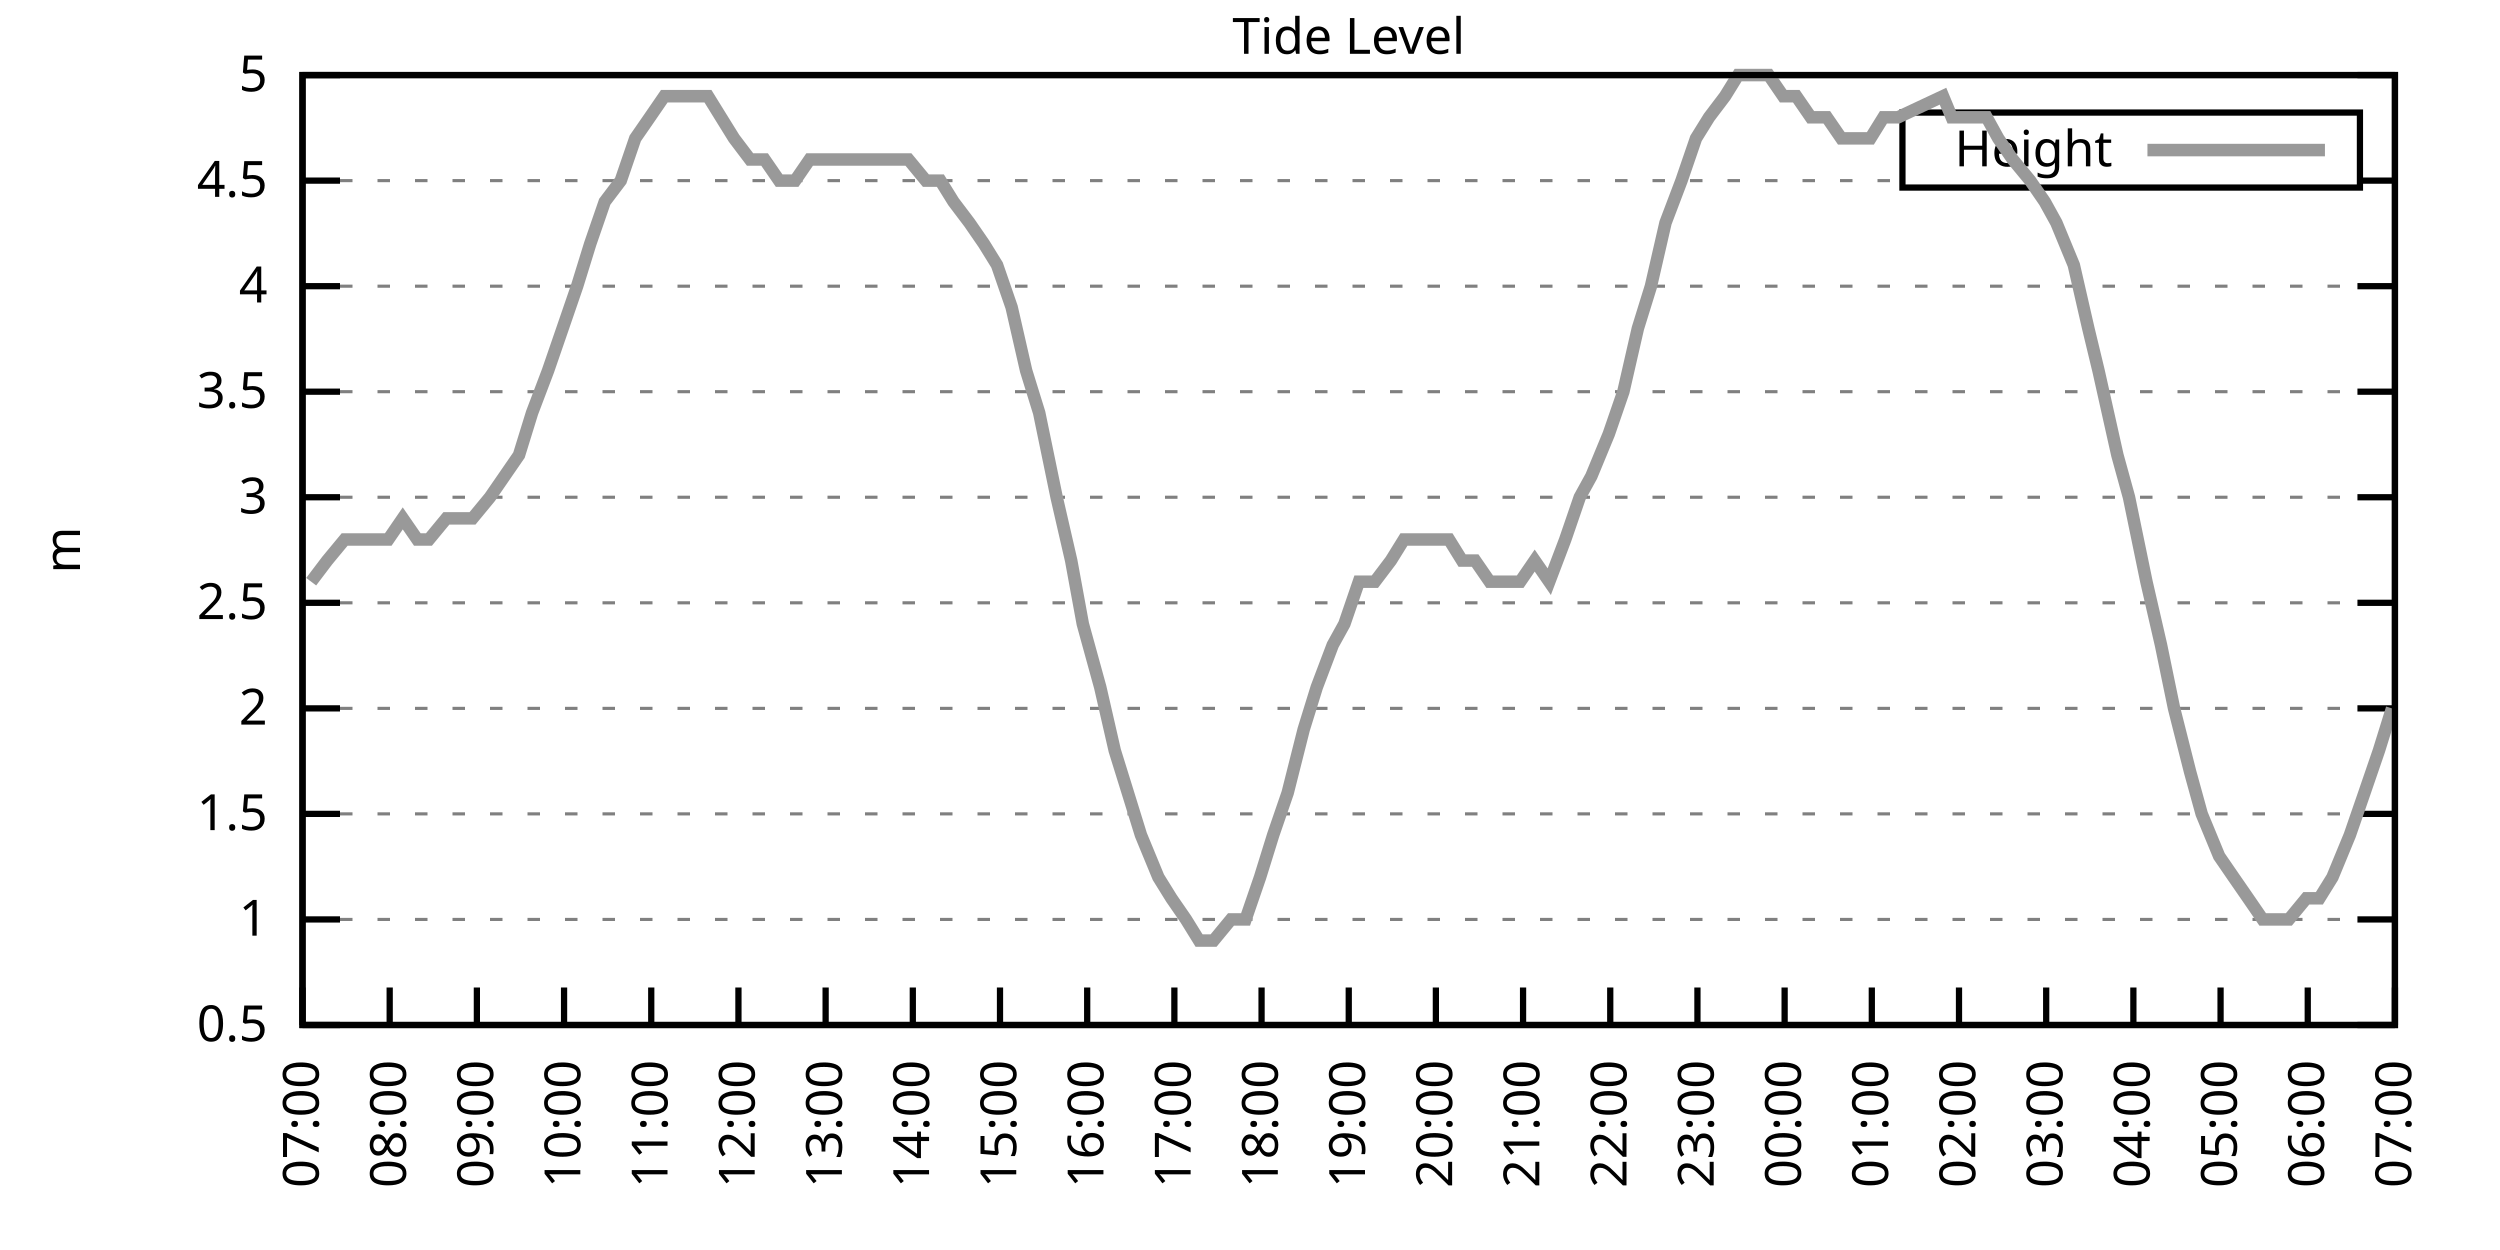
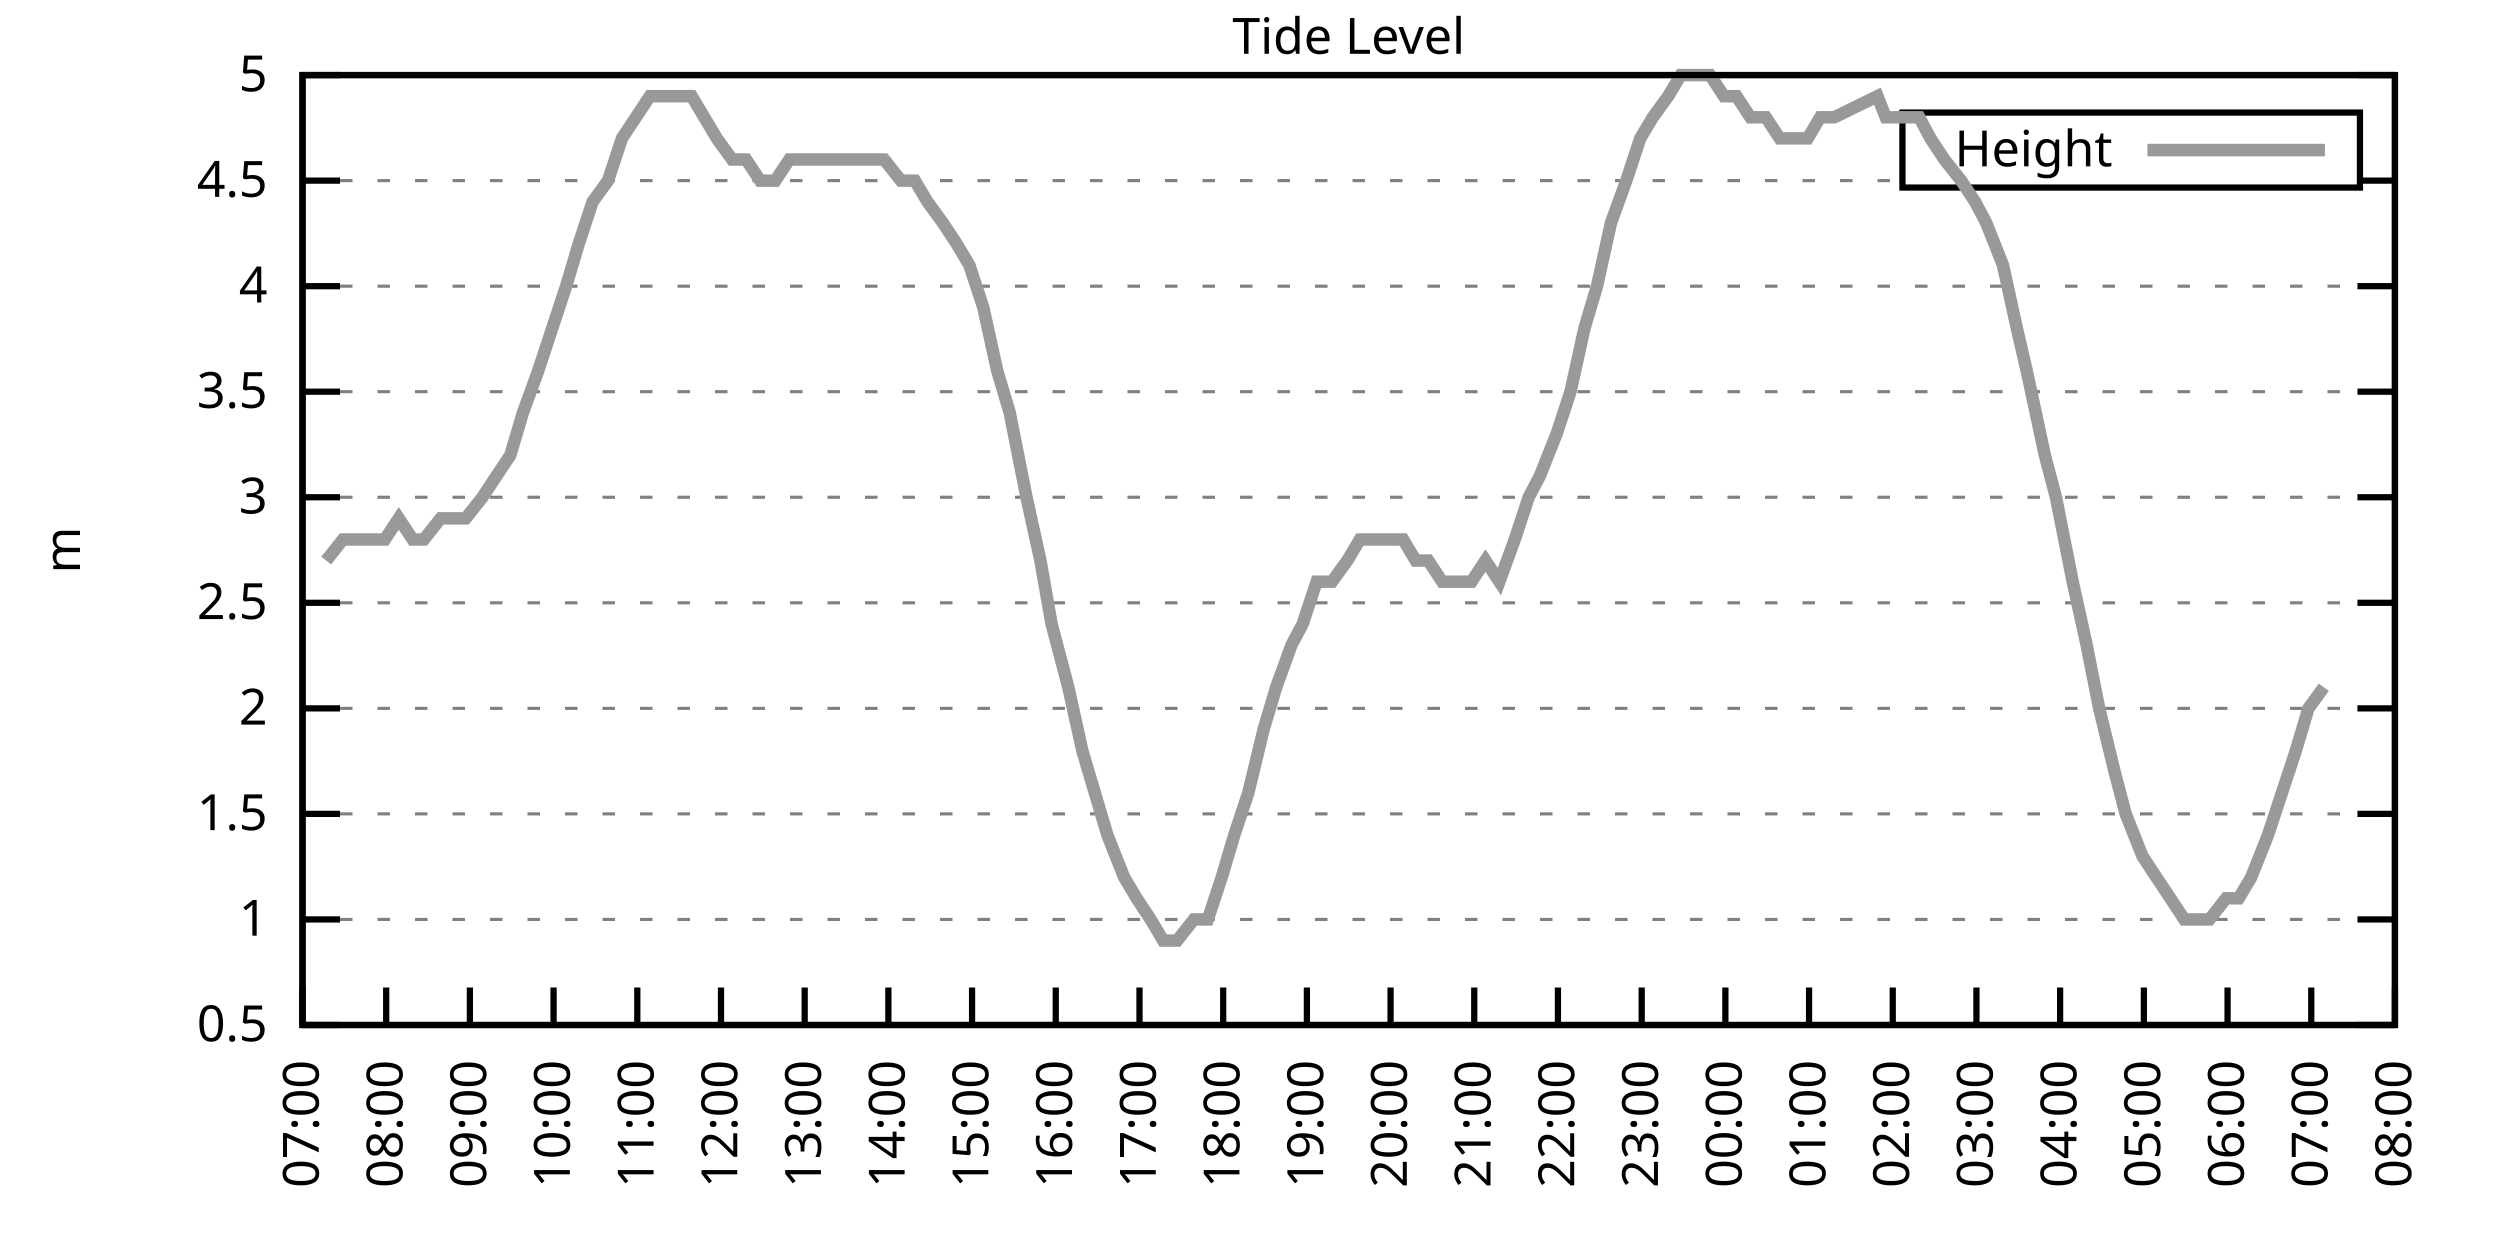
<svg xmlns="http://www.w3.org/2000/svg" xmlns:xlink="http://www.w3.org/1999/xlink" width="400" height="200" viewBox="0 0 400 200">
  <g id="gnuplot_canvas">
    <rect x="0" y="0" width="400" height="200" fill="none" />
    <defs>
      <circle id="gpDot" r="0.5" stroke-width="0.5" stroke="currentColor" />
      <path id="gpPt0" stroke-width="0.333" stroke="currentColor" d="M-1,0 h2 M0,-1 v2" />
      <path id="gpPt1" stroke-width="0.333" stroke="currentColor" d="M-1,-1 L1,1 M1,-1 L-1,1" />
      <path id="gpPt2" stroke-width="0.333" stroke="currentColor" d="M-1,0 L1,0 M0,-1 L0,1 M-1,-1 L1,1 M-1,1 L1,-1" />
      <rect id="gpPt3" stroke-width="0.333" stroke="currentColor" x="-1" y="-1" width="2" height="2" />
      <rect id="gpPt4" stroke-width="0.333" stroke="currentColor" fill="currentColor" x="-1" y="-1" width="2" height="2" />
      <circle id="gpPt5" stroke-width="0.333" stroke="currentColor" cx="0" cy="0" r="1" />
      <use xlink:href="#gpPt5" id="gpPt6" fill="currentColor" stroke="none" />
      <path id="gpPt7" stroke-width="0.333" stroke="currentColor" d="M0,-1.33 L-1.33,0.67 L1.33,0.67 z" />
      <use xlink:href="#gpPt7" id="gpPt8" fill="currentColor" stroke="none" />
      <use xlink:href="#gpPt7" id="gpPt9" stroke="currentColor" transform="rotate(180)" />
      <use xlink:href="#gpPt9" id="gpPt10" fill="currentColor" stroke="none" />
      <use xlink:href="#gpPt3" id="gpPt11" stroke="currentColor" transform="rotate(45)" />
      <use xlink:href="#gpPt11" id="gpPt12" fill="currentColor" stroke="none" />
      <path id="gpPt13" stroke-width="0.333" stroke="currentColor" d="M0,1.330 L1.265,0.411 L0.782,-1.067 L-0.782,-1.076 L-1.265,0.411 z" />
      <use xlink:href="#gpPt13" id="gpPt14" fill="currentColor" stroke="none" />
      <filter id="textbox" filterUnits="objectBoundingBox" x="0" y="0" height="1" width="1">
        <feFlood flood-color="white" flood-opacity="1" result="bgnd" />
        <feComposite in="SourceGraphic" in2="bgnd" operator="atop" />
      </filter>
      <filter id="greybox" filterUnits="objectBoundingBox" x="0" y="0" height="1" width="1">
        <feFlood flood-color="lightgrey" flood-opacity="1" result="grey" />
        <feComposite in="SourceGraphic" in2="grey" operator="atop" />
      </filter>
    </defs>
    <g fill="none" color="white" stroke="currentColor" stroke-width="1.00" stroke-linecap="butt" stroke-linejoin="miter">
</g>
    <g fill="none" color="black" stroke="currentColor" stroke-width="1.00" stroke-linecap="butt" stroke-linejoin="miter">
      <g stroke="none" shape-rendering="crispEdges">
        <polygon fill="rgb(255, 255, 255)" points="48.40,164.00 383.18,164.00 383.18,12.02 48.40,12.02 " />
      </g>
    </g>
    <g fill="none" color="black" stroke="currentColor" stroke-width="1.00" stroke-linecap="butt" stroke-linejoin="miter">
</g>
    <g fill="none" color="black" stroke="black" stroke-width="0.50" stroke-linecap="butt" stroke-linejoin="miter">
</g>
    <g fill="none" color="gray" stroke="currentColor" stroke-width="0.50" stroke-linecap="butt" stroke-linejoin="miter">
      <path stroke="gray" stroke-dasharray="2,4" class="gridline" d="M48.40,164.00 L383.19,164.00  " />
    </g>
    <g fill="none" color="gray" stroke="gray" stroke-width="1.00" stroke-linecap="butt" stroke-linejoin="miter">
</g>
    <g fill="none" color="black" stroke="currentColor" stroke-width="1.00" stroke-linecap="butt" stroke-linejoin="miter">
      <path stroke="black" d="M48.40,164.00 L54.40,164.00 M383.19,164.00 L377.19,164.00  " />
      <g transform="translate(42.80,166.60)" stroke="none" fill="black" font-family="Sans" font-size="8.00" text-anchor="end">
        <text>
          <tspan font-family="Sans"> 0.5</tspan>
        </text>
      </g>
    </g>
    <g fill="none" color="black" stroke="currentColor" stroke-width="1.00" stroke-linecap="butt" stroke-linejoin="miter">
</g>
    <g fill="none" color="black" stroke="black" stroke-width="0.50" stroke-linecap="butt" stroke-linejoin="miter">
</g>
    <g fill="none" color="gray" stroke="currentColor" stroke-width="0.50" stroke-linecap="butt" stroke-linejoin="miter">
      <path stroke="gray" stroke-dasharray="2,4" class="gridline" d="M48.40,147.11 L383.19,147.11  " />
    </g>
    <g fill="none" color="gray" stroke="gray" stroke-width="1.00" stroke-linecap="butt" stroke-linejoin="miter">
</g>
    <g fill="none" color="black" stroke="currentColor" stroke-width="1.00" stroke-linecap="butt" stroke-linejoin="miter">
      <path stroke="black" d="M48.40,147.11 L54.40,147.11 M383.19,147.11 L377.19,147.11  " />
      <g transform="translate(42.80,149.71)" stroke="none" fill="black" font-family="Sans" font-size="8.00" text-anchor="end">
        <text>
          <tspan font-family="Sans"> 1</tspan>
        </text>
      </g>
    </g>
    <g fill="none" color="black" stroke="currentColor" stroke-width="1.00" stroke-linecap="butt" stroke-linejoin="miter">
</g>
    <g fill="none" color="black" stroke="black" stroke-width="0.50" stroke-linecap="butt" stroke-linejoin="miter">
</g>
    <g fill="none" color="gray" stroke="currentColor" stroke-width="0.50" stroke-linecap="butt" stroke-linejoin="miter">
      <path stroke="gray" stroke-dasharray="2,4" class="gridline" d="M48.40,130.22 L383.19,130.22  " />
    </g>
    <g fill="none" color="gray" stroke="gray" stroke-width="1.00" stroke-linecap="butt" stroke-linejoin="miter">
</g>
    <g fill="none" color="black" stroke="currentColor" stroke-width="1.00" stroke-linecap="butt" stroke-linejoin="miter">
      <path stroke="black" d="M48.40,130.22 L54.40,130.22 M383.19,130.22 L377.19,130.22  " />
      <g transform="translate(42.80,132.82)" stroke="none" fill="black" font-family="Sans" font-size="8.00" text-anchor="end">
        <text>
          <tspan font-family="Sans"> 1.5</tspan>
        </text>
      </g>
    </g>
    <g fill="none" color="black" stroke="currentColor" stroke-width="1.00" stroke-linecap="butt" stroke-linejoin="miter">
</g>
    <g fill="none" color="black" stroke="black" stroke-width="0.50" stroke-linecap="butt" stroke-linejoin="miter">
</g>
    <g fill="none" color="gray" stroke="currentColor" stroke-width="0.50" stroke-linecap="butt" stroke-linejoin="miter">
      <path stroke="gray" stroke-dasharray="2,4" class="gridline" d="M48.40,113.34 L383.19,113.34  " />
    </g>
    <g fill="none" color="gray" stroke="gray" stroke-width="1.00" stroke-linecap="butt" stroke-linejoin="miter">
</g>
    <g fill="none" color="black" stroke="currentColor" stroke-width="1.00" stroke-linecap="butt" stroke-linejoin="miter">
      <path stroke="black" d="M48.40,113.34 L54.40,113.34 M383.19,113.34 L377.19,113.34  " />
      <g transform="translate(42.80,115.94)" stroke="none" fill="black" font-family="Sans" font-size="8.00" text-anchor="end">
        <text>
          <tspan font-family="Sans"> 2</tspan>
        </text>
      </g>
    </g>
    <g fill="none" color="black" stroke="currentColor" stroke-width="1.00" stroke-linecap="butt" stroke-linejoin="miter">
</g>
    <g fill="none" color="black" stroke="black" stroke-width="0.50" stroke-linecap="butt" stroke-linejoin="miter">
</g>
    <g fill="none" color="gray" stroke="currentColor" stroke-width="0.50" stroke-linecap="butt" stroke-linejoin="miter">
      <path stroke="gray" stroke-dasharray="2,4" class="gridline" d="M48.40,96.45 L383.19,96.45  " />
    </g>
    <g fill="none" color="gray" stroke="gray" stroke-width="1.00" stroke-linecap="butt" stroke-linejoin="miter">
</g>
    <g fill="none" color="black" stroke="currentColor" stroke-width="1.00" stroke-linecap="butt" stroke-linejoin="miter">
      <path stroke="black" d="M48.40,96.45 L54.40,96.45 M383.19,96.45 L377.19,96.45  " />
      <g transform="translate(42.80,99.05)" stroke="none" fill="black" font-family="Sans" font-size="8.00" text-anchor="end">
        <text>
          <tspan font-family="Sans"> 2.5</tspan>
        </text>
      </g>
    </g>
    <g fill="none" color="black" stroke="currentColor" stroke-width="1.00" stroke-linecap="butt" stroke-linejoin="miter">
</g>
    <g fill="none" color="black" stroke="black" stroke-width="0.50" stroke-linecap="butt" stroke-linejoin="miter">
</g>
    <g fill="none" color="gray" stroke="currentColor" stroke-width="0.50" stroke-linecap="butt" stroke-linejoin="miter">
      <path stroke="gray" stroke-dasharray="2,4" class="gridline" d="M48.40,79.56 L383.19,79.56  " />
    </g>
    <g fill="none" color="gray" stroke="gray" stroke-width="1.00" stroke-linecap="butt" stroke-linejoin="miter">
</g>
    <g fill="none" color="black" stroke="currentColor" stroke-width="1.00" stroke-linecap="butt" stroke-linejoin="miter">
      <path stroke="black" d="M48.40,79.56 L54.40,79.56 M383.19,79.56 L377.19,79.56  " />
      <g transform="translate(42.80,82.16)" stroke="none" fill="black" font-family="Sans" font-size="8.00" text-anchor="end">
        <text>
          <tspan font-family="Sans"> 3</tspan>
        </text>
      </g>
    </g>
    <g fill="none" color="black" stroke="currentColor" stroke-width="1.00" stroke-linecap="butt" stroke-linejoin="miter">
</g>
    <g fill="none" color="black" stroke="black" stroke-width="0.50" stroke-linecap="butt" stroke-linejoin="miter">
</g>
    <g fill="none" color="gray" stroke="currentColor" stroke-width="0.50" stroke-linecap="butt" stroke-linejoin="miter">
      <path stroke="gray" stroke-dasharray="2,4" class="gridline" d="M48.40,62.67 L383.19,62.67  " />
    </g>
    <g fill="none" color="gray" stroke="gray" stroke-width="1.00" stroke-linecap="butt" stroke-linejoin="miter">
</g>
    <g fill="none" color="black" stroke="currentColor" stroke-width="1.00" stroke-linecap="butt" stroke-linejoin="miter">
      <path stroke="black" d="M48.40,62.67 L54.40,62.67 M383.19,62.67 L377.19,62.67  " />
      <g transform="translate(42.80,65.27)" stroke="none" fill="black" font-family="Sans" font-size="8.00" text-anchor="end">
        <text>
          <tspan font-family="Sans"> 3.5</tspan>
        </text>
      </g>
    </g>
    <g fill="none" color="black" stroke="currentColor" stroke-width="1.00" stroke-linecap="butt" stroke-linejoin="miter">
</g>
    <g fill="none" color="black" stroke="black" stroke-width="0.50" stroke-linecap="butt" stroke-linejoin="miter">
</g>
    <g fill="none" color="gray" stroke="currentColor" stroke-width="0.50" stroke-linecap="butt" stroke-linejoin="miter">
      <path stroke="gray" stroke-dasharray="2,4" class="gridline" d="M48.40,45.79 L383.19,45.79  " />
    </g>
    <g fill="none" color="gray" stroke="gray" stroke-width="1.00" stroke-linecap="butt" stroke-linejoin="miter">
</g>
    <g fill="none" color="black" stroke="currentColor" stroke-width="1.00" stroke-linecap="butt" stroke-linejoin="miter">
      <path stroke="black" d="M48.40,45.79 L54.40,45.79 M383.19,45.79 L377.19,45.79  " />
      <g transform="translate(42.80,48.39)" stroke="none" fill="black" font-family="Sans" font-size="8.00" text-anchor="end">
        <text>
          <tspan font-family="Sans"> 4</tspan>
        </text>
      </g>
    </g>
    <g fill="none" color="black" stroke="currentColor" stroke-width="1.00" stroke-linecap="butt" stroke-linejoin="miter">
</g>
    <g fill="none" color="black" stroke="black" stroke-width="0.50" stroke-linecap="butt" stroke-linejoin="miter">
</g>
    <g fill="none" color="gray" stroke="currentColor" stroke-width="0.50" stroke-linecap="butt" stroke-linejoin="miter">
      <path stroke="gray" stroke-dasharray="2,4" class="gridline" d="M48.40,28.90 L304.39,28.90 M377.59,28.90 L383.19,28.90  " />
    </g>
    <g fill="none" color="gray" stroke="gray" stroke-width="1.00" stroke-linecap="butt" stroke-linejoin="miter">
</g>
    <g fill="none" color="black" stroke="currentColor" stroke-width="1.00" stroke-linecap="butt" stroke-linejoin="miter">
      <path stroke="black" d="M48.40,28.90 L54.40,28.90 M383.19,28.90 L377.19,28.90  " />
      <g transform="translate(42.80,31.50)" stroke="none" fill="black" font-family="Sans" font-size="8.00" text-anchor="end">
        <text>
          <tspan font-family="Sans"> 4.5</tspan>
        </text>
      </g>
    </g>
    <g fill="none" color="black" stroke="currentColor" stroke-width="1.00" stroke-linecap="butt" stroke-linejoin="miter">
</g>
    <g fill="none" color="black" stroke="black" stroke-width="0.50" stroke-linecap="butt" stroke-linejoin="miter">
</g>
    <g fill="none" color="gray" stroke="currentColor" stroke-width="0.50" stroke-linecap="butt" stroke-linejoin="miter">
      <path stroke="gray" stroke-dasharray="2,4" class="gridline" d="M48.40,12.01 L383.19,12.01  " />
    </g>
    <g fill="none" color="gray" stroke="gray" stroke-width="1.00" stroke-linecap="butt" stroke-linejoin="miter">
</g>
    <g fill="none" color="black" stroke="currentColor" stroke-width="1.00" stroke-linecap="butt" stroke-linejoin="miter">
      <path stroke="black" d="M48.40,12.01 L54.40,12.01 M383.19,12.01 L377.19,12.01  " />
      <g transform="translate(42.80,14.61)" stroke="none" fill="black" font-family="Sans" font-size="8.00" text-anchor="end">
        <text>
          <tspan font-family="Sans"> 5</tspan>
        </text>
      </g>
    </g>
    <g fill="none" color="black" stroke="currentColor" stroke-width="1.00" stroke-linecap="butt" stroke-linejoin="miter">
      <path stroke="black" d="M48.40,164.00 L48.40,158.00  " />
      <g transform="translate(51.00,169.60) rotate(270.00)" stroke="none" fill="black" font-family="Sans" font-size="8.00" text-anchor="end">
        <text>
          <tspan font-family="Sans">07:00</tspan>
        </text>
      </g>
    </g>
    <g fill="none" color="black" stroke="currentColor" stroke-width="1.00" stroke-linecap="butt" stroke-linejoin="miter">
-       <path stroke="black" d="M62.35,164.00 L62.35,158.00  " />
-       <g transform="translate(64.95,169.60) rotate(270.00)" stroke="none" fill="black" font-family="Sans" font-size="8.00" text-anchor="end">
+       <path stroke="black" d="M61.79,164.00 L61.79,158.00  " />
+       <g transform="translate(64.39,169.60) rotate(270.00)" stroke="none" fill="black" font-family="Sans" font-size="8.00" text-anchor="end">
        <text>
          <tspan font-family="Sans">08:00</tspan>
        </text>
      </g>
    </g>
    <g fill="none" color="black" stroke="currentColor" stroke-width="1.00" stroke-linecap="butt" stroke-linejoin="miter">
-       <path stroke="black" d="M76.30,164.00 L76.30,158.00  " />
-       <g transform="translate(78.90,169.60) rotate(270.00)" stroke="none" fill="black" font-family="Sans" font-size="8.00" text-anchor="end">
+       <path stroke="black" d="M75.18,164.00 L75.18,158.00  " />
+       <g transform="translate(77.78,169.60) rotate(270.00)" stroke="none" fill="black" font-family="Sans" font-size="8.00" text-anchor="end">
        <text>
          <tspan font-family="Sans">09:00</tspan>
        </text>
      </g>
    </g>
    <g fill="none" color="black" stroke="currentColor" stroke-width="1.00" stroke-linecap="butt" stroke-linejoin="miter">
-       <path stroke="black" d="M90.25,164.00 L90.25,158.00  " />
-       <g transform="translate(92.85,169.60) rotate(270.00)" stroke="none" fill="black" font-family="Sans" font-size="8.00" text-anchor="end">
+       <path stroke="black" d="M88.57,164.00 L88.57,158.00  " />
+       <g transform="translate(91.17,169.60) rotate(270.00)" stroke="none" fill="black" font-family="Sans" font-size="8.00" text-anchor="end">
        <text>
          <tspan font-family="Sans">10:00</tspan>
        </text>
      </g>
    </g>
    <g fill="none" color="black" stroke="currentColor" stroke-width="1.00" stroke-linecap="butt" stroke-linejoin="miter">
-       <path stroke="black" d="M104.20,164.00 L104.20,158.00  " />
-       <g transform="translate(106.80,169.60) rotate(270.00)" stroke="none" fill="black" font-family="Sans" font-size="8.00" text-anchor="end">
+       <path stroke="black" d="M101.97,164.00 L101.97,158.00  " />
+       <g transform="translate(104.57,169.60) rotate(270.00)" stroke="none" fill="black" font-family="Sans" font-size="8.00" text-anchor="end">
        <text>
          <tspan font-family="Sans">11:00</tspan>
        </text>
      </g>
    </g>
    <g fill="none" color="black" stroke="currentColor" stroke-width="1.00" stroke-linecap="butt" stroke-linejoin="miter">
-       <path stroke="black" d="M118.15,164.00 L118.15,158.00  " />
-       <g transform="translate(120.75,169.60) rotate(270.00)" stroke="none" fill="black" font-family="Sans" font-size="8.00" text-anchor="end">
+       <path stroke="black" d="M115.36,164.00 L115.36,158.00  " />
+       <g transform="translate(117.96,169.60) rotate(270.00)" stroke="none" fill="black" font-family="Sans" font-size="8.00" text-anchor="end">
        <text>
          <tspan font-family="Sans">12:00</tspan>
        </text>
      </g>
    </g>
    <g fill="none" color="black" stroke="currentColor" stroke-width="1.00" stroke-linecap="butt" stroke-linejoin="miter">
-       <path stroke="black" d="M132.10,164.00 L132.10,158.00  " />
-       <g transform="translate(134.70,169.60) rotate(270.00)" stroke="none" fill="black" font-family="Sans" font-size="8.00" text-anchor="end">
+       <path stroke="black" d="M128.75,164.00 L128.75,158.00  " />
+       <g transform="translate(131.35,169.60) rotate(270.00)" stroke="none" fill="black" font-family="Sans" font-size="8.00" text-anchor="end">
        <text>
          <tspan font-family="Sans">13:00</tspan>
        </text>
      </g>
    </g>
    <g fill="none" color="black" stroke="currentColor" stroke-width="1.00" stroke-linecap="butt" stroke-linejoin="miter">
-       <path stroke="black" d="M146.05,164.00 L146.05,158.00  " />
-       <g transform="translate(148.65,169.60) rotate(270.00)" stroke="none" fill="black" font-family="Sans" font-size="8.00" text-anchor="end">
+       <path stroke="black" d="M142.14,164.00 L142.14,158.00  " />
+       <g transform="translate(144.74,169.60) rotate(270.00)" stroke="none" fill="black" font-family="Sans" font-size="8.00" text-anchor="end">
        <text>
          <tspan font-family="Sans">14:00</tspan>
        </text>
      </g>
    </g>
    <g fill="none" color="black" stroke="currentColor" stroke-width="1.00" stroke-linecap="butt" stroke-linejoin="miter">
-       <path stroke="black" d="M160.00,164.00 L160.00,158.00  " />
-       <g transform="translate(162.60,169.60) rotate(270.00)" stroke="none" fill="black" font-family="Sans" font-size="8.00" text-anchor="end">
+       <path stroke="black" d="M155.53,164.00 L155.53,158.00  " />
+       <g transform="translate(158.13,169.60) rotate(270.00)" stroke="none" fill="black" font-family="Sans" font-size="8.00" text-anchor="end">
        <text>
          <tspan font-family="Sans">15:00</tspan>
        </text>
      </g>
    </g>
    <g fill="none" color="black" stroke="currentColor" stroke-width="1.00" stroke-linecap="butt" stroke-linejoin="miter">
-       <path stroke="black" d="M173.95,164.00 L173.95,158.00  " />
-       <g transform="translate(176.55,169.60) rotate(270.00)" stroke="none" fill="black" font-family="Sans" font-size="8.00" text-anchor="end">
+       <path stroke="black" d="M168.92,164.00 L168.92,158.00  " />
+       <g transform="translate(171.52,169.60) rotate(270.00)" stroke="none" fill="black" font-family="Sans" font-size="8.00" text-anchor="end">
        <text>
          <tspan font-family="Sans">16:00</tspan>
        </text>
      </g>
    </g>
    <g fill="none" color="black" stroke="currentColor" stroke-width="1.00" stroke-linecap="butt" stroke-linejoin="miter">
-       <path stroke="black" d="M187.90,164.00 L187.90,158.00  " />
-       <g transform="translate(190.50,169.60) rotate(270.00)" stroke="none" fill="black" font-family="Sans" font-size="8.00" text-anchor="end">
+       <path stroke="black" d="M182.32,164.00 L182.32,158.00  " />
+       <g transform="translate(184.92,169.60) rotate(270.00)" stroke="none" fill="black" font-family="Sans" font-size="8.00" text-anchor="end">
        <text>
          <tspan font-family="Sans">17:00</tspan>
        </text>
      </g>
    </g>
    <g fill="none" color="black" stroke="currentColor" stroke-width="1.00" stroke-linecap="butt" stroke-linejoin="miter">
-       <path stroke="black" d="M201.85,164.00 L201.85,158.00  " />
-       <g transform="translate(204.45,169.60) rotate(270.00)" stroke="none" fill="black" font-family="Sans" font-size="8.00" text-anchor="end">
+       <path stroke="black" d="M195.71,164.00 L195.71,158.00  " />
+       <g transform="translate(198.31,169.60) rotate(270.00)" stroke="none" fill="black" font-family="Sans" font-size="8.00" text-anchor="end">
        <text>
          <tspan font-family="Sans">18:00</tspan>
        </text>
      </g>
    </g>
    <g fill="none" color="black" stroke="currentColor" stroke-width="1.00" stroke-linecap="butt" stroke-linejoin="miter">
-       <path stroke="black" d="M215.80,164.00 L215.80,158.00  " />
-       <g transform="translate(218.40,169.60) rotate(270.00)" stroke="none" fill="black" font-family="Sans" font-size="8.00" text-anchor="end">
+       <path stroke="black" d="M209.10,164.00 L209.10,158.00  " />
+       <g transform="translate(211.70,169.60) rotate(270.00)" stroke="none" fill="black" font-family="Sans" font-size="8.00" text-anchor="end">
        <text>
          <tspan font-family="Sans">19:00</tspan>
        </text>
      </g>
    </g>
    <g fill="none" color="black" stroke="currentColor" stroke-width="1.00" stroke-linecap="butt" stroke-linejoin="miter">
-       <path stroke="black" d="M229.74,164.00 L229.74,158.00  " />
-       <g transform="translate(232.34,169.60) rotate(270.00)" stroke="none" fill="black" font-family="Sans" font-size="8.00" text-anchor="end">
+       <path stroke="black" d="M222.49,164.00 L222.49,158.00  " />
+       <g transform="translate(225.09,169.60) rotate(270.00)" stroke="none" fill="black" font-family="Sans" font-size="8.00" text-anchor="end">
        <text>
          <tspan font-family="Sans">20:00</tspan>
        </text>
      </g>
    </g>
    <g fill="none" color="black" stroke="currentColor" stroke-width="1.00" stroke-linecap="butt" stroke-linejoin="miter">
-       <path stroke="black" d="M243.69,164.00 L243.69,158.00  " />
-       <g transform="translate(246.29,169.60) rotate(270.00)" stroke="none" fill="black" font-family="Sans" font-size="8.00" text-anchor="end">
+       <path stroke="black" d="M235.88,164.00 L235.88,158.00  " />
+       <g transform="translate(238.48,169.60) rotate(270.00)" stroke="none" fill="black" font-family="Sans" font-size="8.00" text-anchor="end">
        <text>
          <tspan font-family="Sans">21:00</tspan>
        </text>
      </g>
    </g>
    <g fill="none" color="black" stroke="currentColor" stroke-width="1.00" stroke-linecap="butt" stroke-linejoin="miter">
-       <path stroke="black" d="M257.64,164.00 L257.64,158.00  " />
-       <g transform="translate(260.24,169.60) rotate(270.00)" stroke="none" fill="black" font-family="Sans" font-size="8.00" text-anchor="end">
+       <path stroke="black" d="M249.27,164.00 L249.27,158.00  " />
+       <g transform="translate(251.87,169.60) rotate(270.00)" stroke="none" fill="black" font-family="Sans" font-size="8.00" text-anchor="end">
        <text>
          <tspan font-family="Sans">22:00</tspan>
        </text>
      </g>
    </g>
    <g fill="none" color="black" stroke="currentColor" stroke-width="1.00" stroke-linecap="butt" stroke-linejoin="miter">
-       <path stroke="black" d="M271.59,164.00 L271.59,158.00  " />
-       <g transform="translate(274.19,169.60) rotate(270.00)" stroke="none" fill="black" font-family="Sans" font-size="8.00" text-anchor="end">
+       <path stroke="black" d="M262.67,164.00 L262.67,158.00  " />
+       <g transform="translate(265.27,169.60) rotate(270.00)" stroke="none" fill="black" font-family="Sans" font-size="8.00" text-anchor="end">
        <text>
          <tspan font-family="Sans">23:00</tspan>
        </text>
      </g>
    </g>
    <g fill="none" color="black" stroke="currentColor" stroke-width="1.00" stroke-linecap="butt" stroke-linejoin="miter">
-       <path stroke="black" d="M285.54,164.00 L285.54,158.00  " />
-       <g transform="translate(288.14,169.60) rotate(270.00)" stroke="none" fill="black" font-family="Sans" font-size="8.00" text-anchor="end">
+       <path stroke="black" d="M276.06,164.00 L276.06,158.00  " />
+       <g transform="translate(278.66,169.60) rotate(270.00)" stroke="none" fill="black" font-family="Sans" font-size="8.00" text-anchor="end">
        <text>
          <tspan font-family="Sans">00:00</tspan>
        </text>
      </g>
    </g>
    <g fill="none" color="black" stroke="currentColor" stroke-width="1.00" stroke-linecap="butt" stroke-linejoin="miter">
-       <path stroke="black" d="M299.49,164.00 L299.49,158.00  " />
-       <g transform="translate(302.09,169.60) rotate(270.00)" stroke="none" fill="black" font-family="Sans" font-size="8.00" text-anchor="end">
+       <path stroke="black" d="M289.45,164.00 L289.45,158.00  " />
+       <g transform="translate(292.05,169.60) rotate(270.00)" stroke="none" fill="black" font-family="Sans" font-size="8.00" text-anchor="end">
        <text>
          <tspan font-family="Sans">01:00</tspan>
        </text>
      </g>
    </g>
    <g fill="none" color="black" stroke="currentColor" stroke-width="1.00" stroke-linecap="butt" stroke-linejoin="miter">
-       <path stroke="black" d="M313.44,164.00 L313.44,158.00  " />
-       <g transform="translate(316.04,169.60) rotate(270.00)" stroke="none" fill="black" font-family="Sans" font-size="8.00" text-anchor="end">
+       <path stroke="black" d="M302.84,164.00 L302.84,158.00  " />
+       <g transform="translate(305.44,169.60) rotate(270.00)" stroke="none" fill="black" font-family="Sans" font-size="8.00" text-anchor="end">
        <text>
          <tspan font-family="Sans">02:00</tspan>
        </text>
      </g>
    </g>
    <g fill="none" color="black" stroke="currentColor" stroke-width="1.00" stroke-linecap="butt" stroke-linejoin="miter">
-       <path stroke="black" d="M327.39,164.00 L327.39,158.00  " />
-       <g transform="translate(329.99,169.60) rotate(270.00)" stroke="none" fill="black" font-family="Sans" font-size="8.00" text-anchor="end">
+       <path stroke="black" d="M316.23,164.00 L316.23,158.00  " />
+       <g transform="translate(318.83,169.60) rotate(270.00)" stroke="none" fill="black" font-family="Sans" font-size="8.00" text-anchor="end">
        <text>
          <tspan font-family="Sans">03:00</tspan>
        </text>
      </g>
    </g>
    <g fill="none" color="black" stroke="currentColor" stroke-width="1.00" stroke-linecap="butt" stroke-linejoin="miter">
-       <path stroke="black" d="M341.34,164.00 L341.34,158.00  " />
-       <g transform="translate(343.94,169.60) rotate(270.00)" stroke="none" fill="black" font-family="Sans" font-size="8.00" text-anchor="end">
+       <path stroke="black" d="M329.62,164.00 L329.62,158.00  " />
+       <g transform="translate(332.22,169.60) rotate(270.00)" stroke="none" fill="black" font-family="Sans" font-size="8.00" text-anchor="end">
        <text>
          <tspan font-family="Sans">04:00</tspan>
        </text>
      </g>
    </g>
    <g fill="none" color="black" stroke="currentColor" stroke-width="1.00" stroke-linecap="butt" stroke-linejoin="miter">
-       <path stroke="black" d="M355.29,164.00 L355.29,158.00  " />
-       <g transform="translate(357.89,169.60) rotate(270.00)" stroke="none" fill="black" font-family="Sans" font-size="8.00" text-anchor="end">
+       <path stroke="black" d="M343.02,164.00 L343.02,158.00  " />
+       <g transform="translate(345.62,169.60) rotate(270.00)" stroke="none" fill="black" font-family="Sans" font-size="8.00" text-anchor="end">
        <text>
          <tspan font-family="Sans">05:00</tspan>
        </text>
      </g>
    </g>
    <g fill="none" color="black" stroke="currentColor" stroke-width="1.00" stroke-linecap="butt" stroke-linejoin="miter">
-       <path stroke="black" d="M369.24,164.00 L369.24,158.00  " />
-       <g transform="translate(371.84,169.60) rotate(270.00)" stroke="none" fill="black" font-family="Sans" font-size="8.00" text-anchor="end">
+       <path stroke="black" d="M356.41,164.00 L356.41,158.00  " />
+       <g transform="translate(359.01,169.60) rotate(270.00)" stroke="none" fill="black" font-family="Sans" font-size="8.00" text-anchor="end">
        <text>
          <tspan font-family="Sans">06:00</tspan>
+         </text>
+       </g>
+     </g>
+     <g fill="none" color="black" stroke="currentColor" stroke-width="1.00" stroke-linecap="butt" stroke-linejoin="miter">
+       <path stroke="black" d="M369.80,164.00 L369.80,158.00  " />
+       <g transform="translate(372.40,169.60) rotate(270.00)" stroke="none" fill="black" font-family="Sans" font-size="8.00" text-anchor="end">
+         <text>
+           <tspan font-family="Sans">07:00</tspan>
        </text>
      </g>
    </g>
    <g fill="none" color="black" stroke="currentColor" stroke-width="1.00" stroke-linecap="butt" stroke-linejoin="miter">
      <path stroke="black" d="M383.19,164.00 L383.19,158.00  " />
      <g transform="translate(385.79,169.60) rotate(270.00)" stroke="none" fill="black" font-family="Sans" font-size="8.00" text-anchor="end">
        <text>
-           <tspan font-family="Sans">07:00</tspan>
+           <tspan font-family="Sans">08:00</tspan>
        </text>
      </g>
    </g>
    <g fill="none" color="black" stroke="currentColor" stroke-width="1.00" stroke-linecap="butt" stroke-linejoin="miter">
</g>
    <g fill="none" color="black" stroke="currentColor" stroke-width="1.00" stroke-linecap="butt" stroke-linejoin="miter">
      <path stroke="black" d="M48.40,12.01 L48.40,164.00 L383.19,164.00 L383.19,12.01 L48.40,12.01 Z  " />
    </g>
    <g fill="none" color="black" stroke="currentColor" stroke-width="1.00" stroke-linecap="butt" stroke-linejoin="miter">
</g>
    <g fill="none" color="black" stroke="currentColor" stroke-width="1.00" stroke-linecap="butt" stroke-linejoin="miter">
      <path stroke="black" d="M304.39,30.01 L304.39,18.01 L377.59,18.01 L377.59,30.01 L304.39,30.01 Z  " />
    </g>
    <g id="Tide_level_plot_1">
      <g fill="none" color="white" stroke="black" stroke-width="2.00" stroke-linecap="butt" stroke-linejoin="miter">
</g>
      <g fill="none" color="black" stroke="currentColor" stroke-width="2.00" stroke-linecap="butt" stroke-linejoin="miter">
        <g transform="translate(337.99,26.61)" stroke="none" fill="black" font-family="Sans" font-size="8.00" text-anchor="end">
          <text>
            <tspan font-family="Sans">Height</tspan>
          </text>
        </g>
      </g>
      <g fill="none" color="black" stroke="currentColor" stroke-width="2.00" stroke-linecap="butt" stroke-linejoin="miter">
-         <path stroke="rgb(153, 153, 153)" d="M343.59,24.01 L371.99,24.01 M49.79,93.07 L52.35,89.69 L55.14,86.32 L57.47,86.32 L59.79,86.32 L62.12,86.32   L64.44,82.94 L66.77,86.32 L68.63,86.32 L71.42,82.94 L73.74,82.94 L75.60,82.94 L78.39,79.56 L80.72,76.18   L83.04,72.81 L85.13,66.05 L87.69,59.30 L90.02,52.54 L92.34,45.79 L94.43,39.03 L96.76,32.28 L99.32,28.90   L101.64,22.14 L103.97,18.77 L106.29,15.39 L108.62,15.39 L110.94,15.39 L113.27,15.39 L115.36,18.77 L117.45,22.14   L120.01,25.52 L122.33,25.52 L124.66,28.90 L127.22,28.90 L129.54,25.52 L131.87,25.52 L134.19,25.52 L136.51,25.52   L138.61,25.52 L141.16,25.52 L143.02,25.52 L145.35,25.52 L148.14,28.90 L150.46,28.90 L152.56,32.28 L155.11,35.65   L157.44,39.03 L159.53,42.41 L161.86,49.16 L164.18,59.30 L166.27,66.05 L169.06,79.56 L171.39,89.69 L173.25,99.83   L176.04,109.96 L178.36,120.09 L180.46,126.85 L182.55,133.60 L185.34,140.36 L187.43,143.73 L189.76,147.11 L191.85,150.49   L194.17,150.49 L196.96,147.11 L199.29,147.11 L201.61,140.36 L203.71,133.60 L206.03,126.85 L208.59,116.71 L210.68,109.96   L213.24,103.20 L215.10,99.83 L217.42,93.07 L219.98,93.07 L222.54,89.69 L224.63,86.32 L226.72,86.32 L229.28,86.32   L231.84,86.32 L233.93,89.69 L236.02,89.69 L238.35,93.07 L240.90,93.07 L243.23,93.07 L245.55,89.69 L247.88,93.07   L250.44,86.32 L252.76,79.56 L254.62,76.18 L257.41,69.43 L259.74,62.67 L262.06,52.54 L264.15,45.79 L266.48,35.65   L269.04,28.90 L271.36,22.14 L273.45,18.77 L276.01,15.39 L278.10,12.01 L280.43,12.01 L282.99,12.01 L285.31,15.39   L287.40,15.39 L289.73,18.77 L292.29,18.77 L294.61,22.14 L296.94,22.14 L299.26,22.14 L301.35,18.77 L303.68,18.77   L310.88,15.39 L312.28,18.77 L314.84,18.77 L317.86,18.77 L319.72,22.14 L322.04,25.52 L324.83,28.90 L327.16,32.28   L329.02,35.65 L331.81,42.41 L334.13,52.54 L335.76,59.30 L338.78,72.81 L340.64,79.56 L343.43,93.07 L345.76,103.20   L347.85,113.34 L350.41,123.47 L352.27,130.22 L355.06,136.98 L357.38,140.36 L359.71,143.73 L362.03,147.11 L364.13,147.11   L366.22,147.11 L369.01,143.73 L371.10,143.73 L373.19,140.36 L375.98,133.60 L378.31,126.85 L380.63,120.09 L382.73,113.34    " />
+         <path stroke="rgb(153, 153, 153)" d="M343.59,24.01 L371.99,24.01 M52.19,89.69 L54.87,86.32 L57.10,86.32 L59.34,86.32 L61.57,86.32 L63.80,82.94   L66.03,86.32 L67.82,86.32 L70.50,82.94 L72.73,82.94 L74.51,82.94 L77.19,79.56 L79.42,76.18 L81.66,72.81   L83.66,66.05 L86.12,59.30 L88.35,52.54 L90.58,45.79 L92.59,39.03 L94.82,32.28 L97.28,28.90 L99.51,22.14   L101.74,18.77 L103.98,15.39 L106.21,15.39 L108.44,15.39 L110.67,15.39 L112.68,18.77 L114.69,22.14 L117.14,25.52   L119.38,25.52 L121.61,28.90 L124.06,28.90 L126.29,25.52 L128.53,25.52 L130.76,25.52 L132.99,25.52 L135.00,25.52   L137.45,25.52 L139.24,25.52 L141.47,25.52 L144.15,28.90 L146.38,28.90 L148.39,32.28 L150.85,35.65 L153.08,39.03   L155.09,42.41 L157.32,49.16 L159.55,59.30 L161.56,66.05 L164.24,79.56 L166.47,89.69 L168.25,99.83 L170.93,109.96   L173.17,120.09 L175.17,126.85 L177.18,133.60 L179.86,140.36 L181.87,143.73 L184.10,147.11 L186.11,150.49 L188.34,150.49   L191.02,147.11 L193.25,147.11 L195.48,140.36 L197.49,133.60 L199.73,126.85 L202.18,116.71 L204.19,109.96 L206.64,103.20   L208.43,99.83 L210.66,93.07 L213.12,93.07 L215.57,89.69 L217.58,86.32 L219.59,86.32 L222.04,86.32 L224.50,86.32   L226.51,89.69 L228.52,89.69 L230.75,93.07 L233.20,93.07 L235.44,93.07 L237.67,89.69 L239.90,93.07 L242.36,86.32   L244.59,79.56 L246.37,76.18 L249.05,69.43 L251.28,62.67 L253.51,52.54 L255.52,45.79 L257.76,35.65 L260.21,28.90   L262.44,22.14 L264.45,18.77 L266.91,15.39 L268.92,12.01 L271.15,12.01 L273.60,12.01 L275.83,15.39 L277.84,15.39   L280.07,18.77 L282.53,18.77 L284.76,22.14 L286.99,22.14 L289.23,22.14 L291.23,18.77 L293.47,18.77 L300.39,15.39   L301.72,18.77 L304.18,18.77 L307.08,18.77 L308.87,22.14 L311.10,25.52 L313.78,28.90 L316.01,32.28 L317.79,35.65   L320.47,42.41 L322.70,52.54 L324.27,59.30 L327.17,72.81 L328.95,79.56 L331.63,93.07 L333.86,103.20 L335.87,113.34   L338.33,123.47 L340.11,130.22 L342.79,136.98 L345.02,140.36 L347.26,143.73 L349.49,147.11 L351.50,147.11 L353.51,147.11   L356.18,143.73 L358.19,143.73 L360.20,140.36 L362.88,133.60 L365.11,126.85 L367.34,120.09 L369.35,113.34 L371.81,109.96    " />
      </g>
    </g>
    <g fill="none" color="black" stroke="currentColor" stroke-width="2.00" stroke-linecap="butt" stroke-linejoin="miter">
</g>
    <g fill="none" color="black" stroke="black" stroke-width="1.00" stroke-linecap="butt" stroke-linejoin="miter">
</g>
    <g fill="none" color="black" stroke="currentColor" stroke-width="1.00" stroke-linecap="butt" stroke-linejoin="miter">
      <path stroke="black" d="M48.40,12.01 L48.40,164.00 L383.19,164.00 L383.19,12.01 L48.40,12.01 Z  " />
      <g transform="translate(12.80,88.01) rotate(270.00)" stroke="none" fill="black" font-family="Sans" font-size="8.00" text-anchor="middle">
        <text>
          <tspan font-family="Sans">m</tspan>
        </text>
      </g>
    </g>
    <g fill="none" color="black" stroke="currentColor" stroke-width="1.00" stroke-linecap="butt" stroke-linejoin="miter">
</g>
    <g fill="none" color="black" stroke="currentColor" stroke-width="1.00" stroke-linecap="butt" stroke-linejoin="miter">
      <g transform="translate(215.79,8.61)" stroke="none" fill="black" font-family="Sans" font-size="8.00" text-anchor="middle">
        <text>
          <tspan font-family="Sans">Tide Level</tspan>
        </text>
      </g>
    </g>
    <g fill="none" color="black" stroke="currentColor" stroke-width="1.00" stroke-linecap="butt" stroke-linejoin="miter">
</g>
  </g>
</svg>
